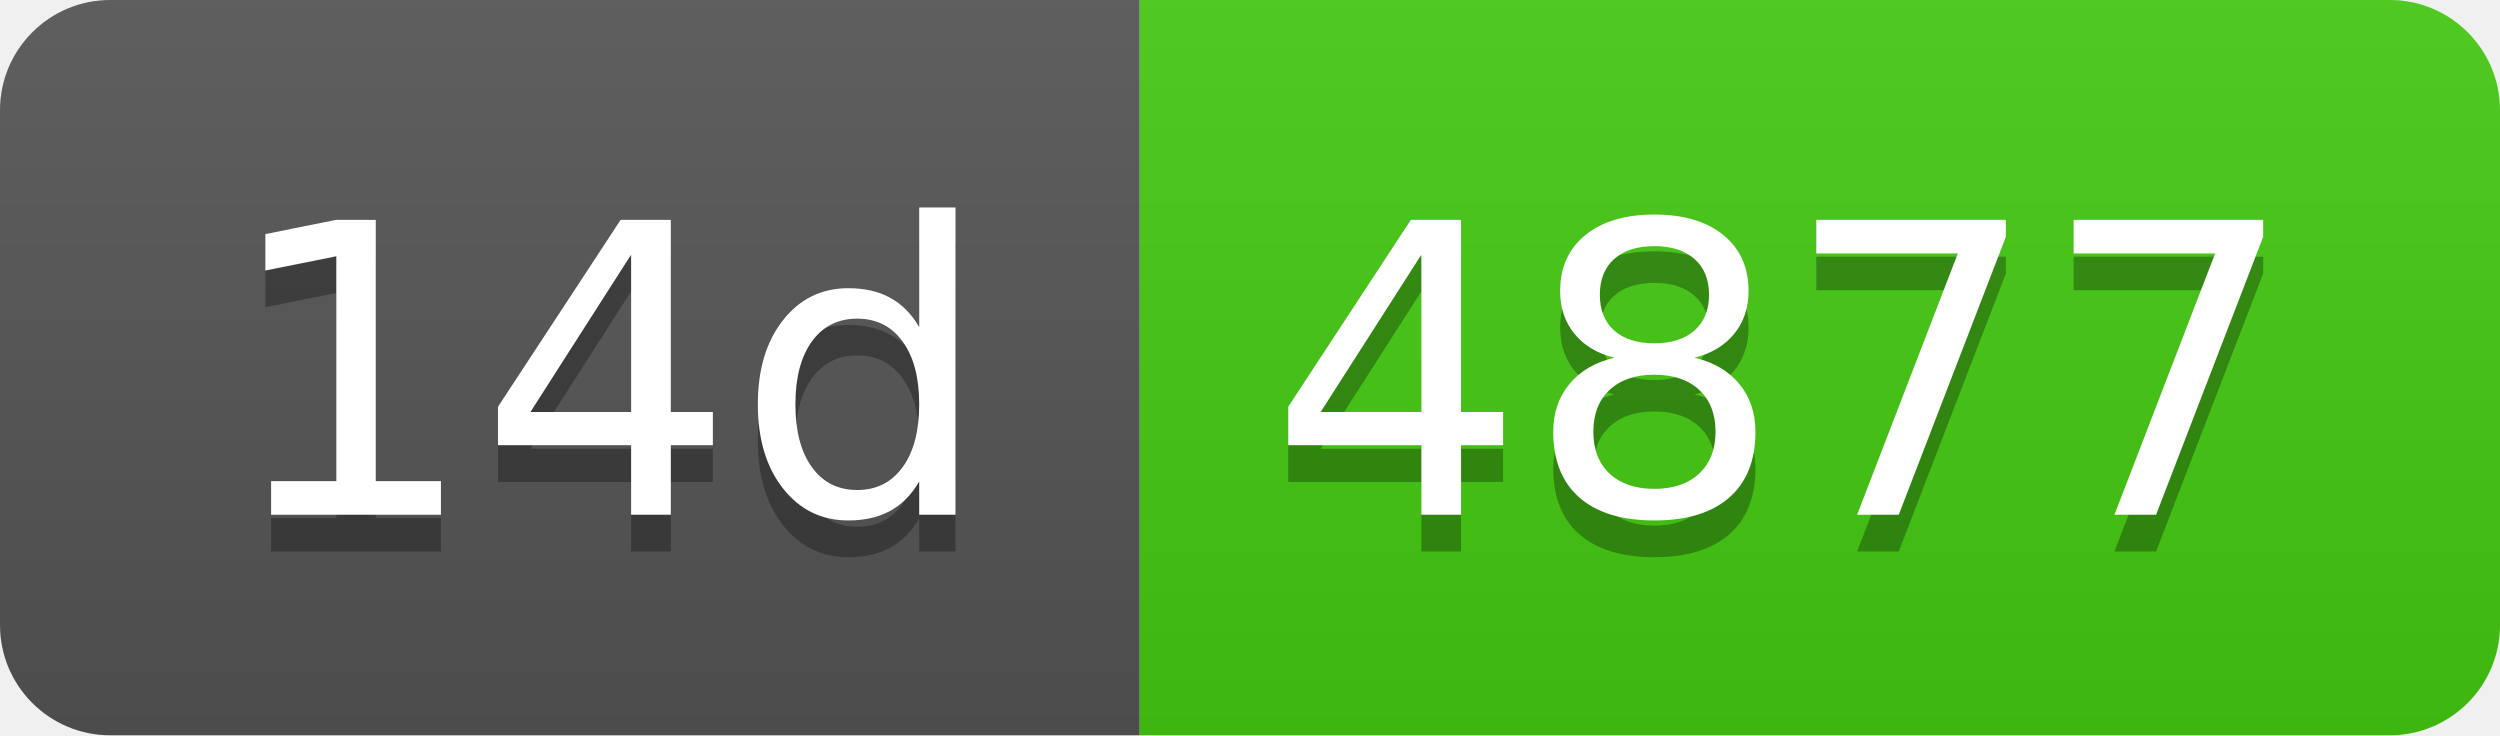
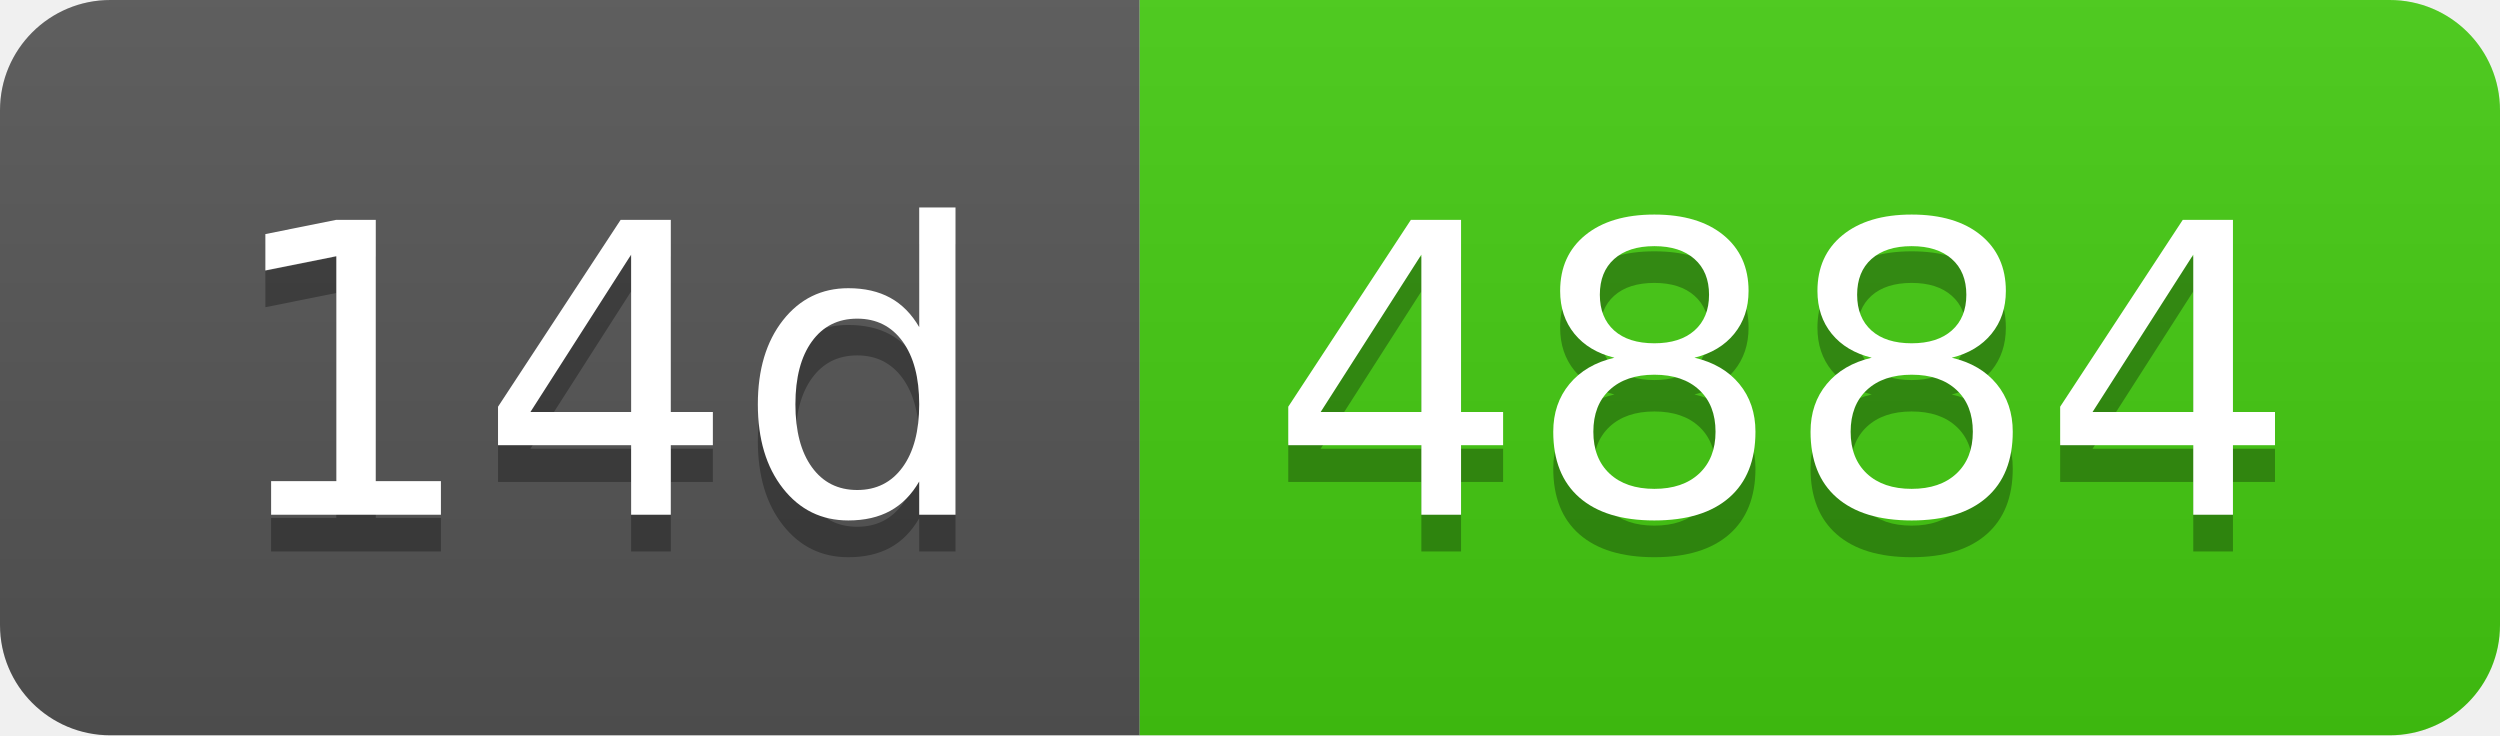
- <svg xmlns="http://www.w3.org/2000/svg" width="68" height="20" role="img" aria-label="14d: 4877">
+ <svg xmlns="http://www.w3.org/2000/svg" width="68" height="20" role="img" aria-label="14d: 4884">
  <linearGradient id="s" x2="0" y2="100%">
    <stop offset="0" stop-color="#bbb" stop-opacity=".1" />
    <stop offset="1" stop-opacity=".1" />
  </linearGradient>
  <clipPath id="r">
    <rect width="68" height="20" rx="3" fill="#fff" />
  </clipPath>
  <g clip-path="url(#r)">
    <rect width="31" height="20" fill="#555" />
    <rect x="31" width="37" height="20" fill="#4c1" />
    <rect width="68" height="20" fill="url(#s)" />
  </g>
  <g fill="#fff" text-anchor="middle" font-family="Verdana,Geneva,DejaVu Sans,sans-serif" text-rendering="geometricPrecision" font-size="110">
    <text aria-hidden="true" x="165" y="150" fill="#010101" fill-opacity=".3" transform="scale(.1)" textLength="210">14d</text>
    <text x="165" y="140" transform="scale(.1)" fill="#fff" textLength="210">14d</text>
-     <text aria-hidden="true" x="485" y="150" fill="#010101" fill-opacity=".3" transform="scale(.1)" textLength="270">4877</text>
-     <text x="485" y="140" transform="scale(.1)" fill="#fff" textLength="270">4877</text>
+     <text aria-hidden="true" x="485" y="150" fill="#010101" fill-opacity=".3" transform="scale(.1)" textLength="270">4884</text>
+     <text x="485" y="140" transform="scale(.1)" fill="#fff" textLength="270">4884</text>
  </g>
</svg>
